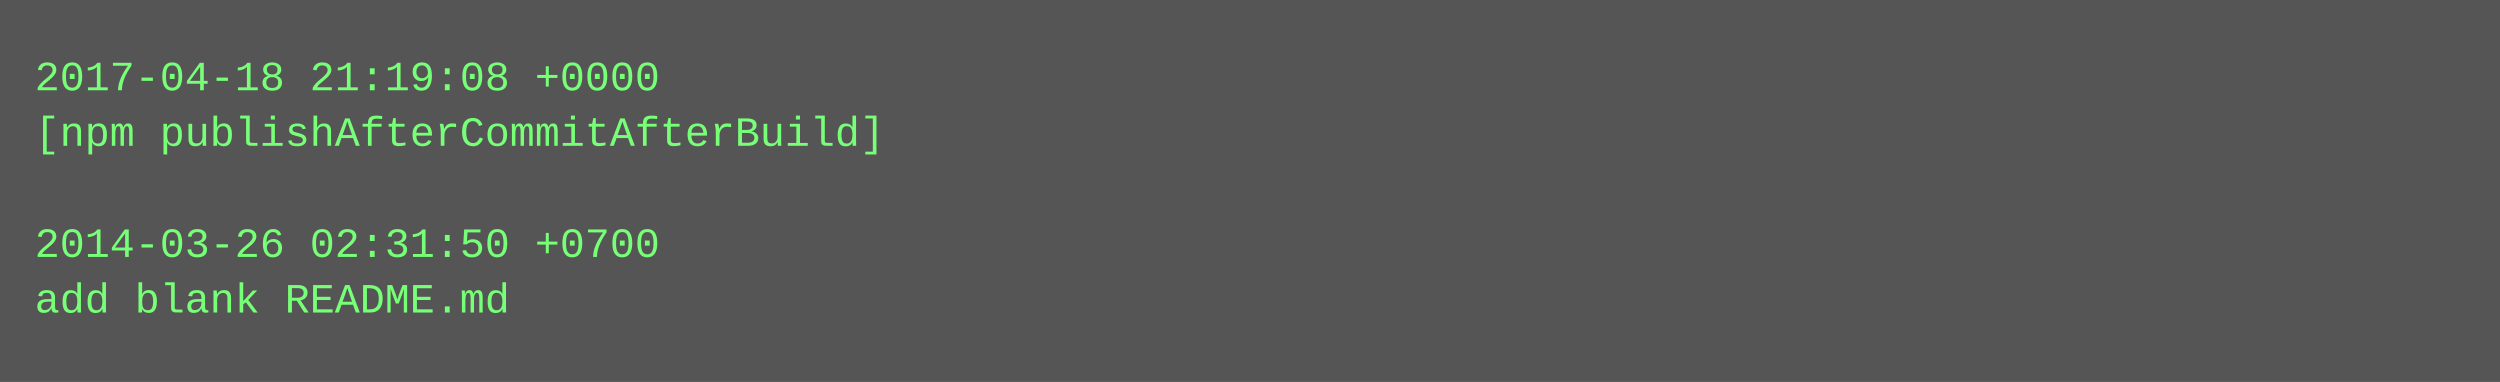
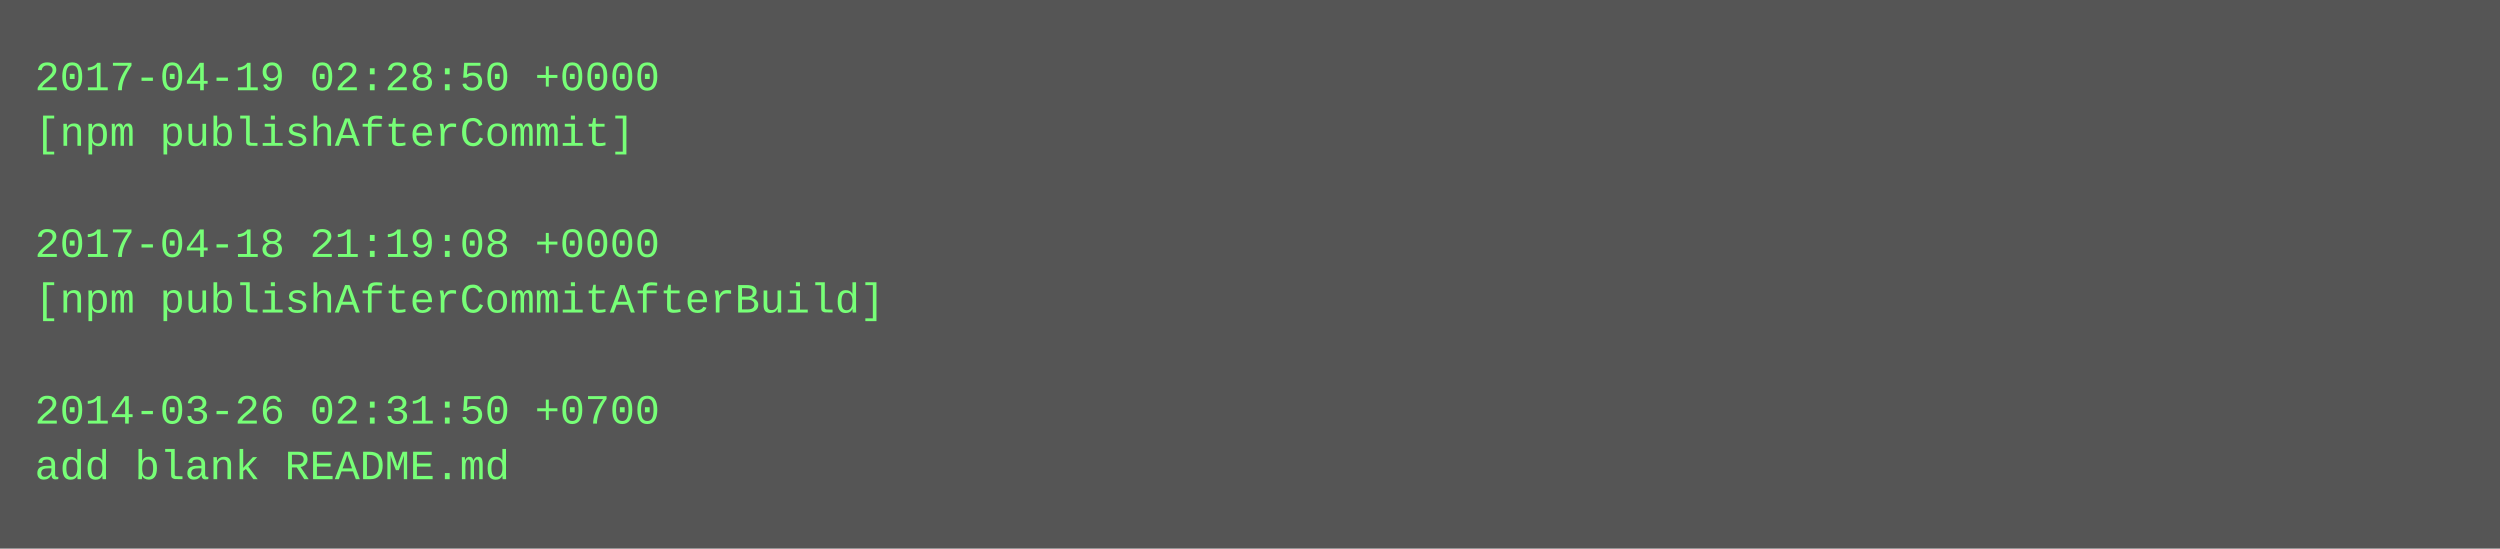
- <svg xmlns="http://www.w3.org/2000/svg" height="110" width="720">
-   <rect height="110" fill="#555" width="720" />
+ <svg xmlns="http://www.w3.org/2000/svg" height="158" width="720">
+   <rect height="158" fill="#555" width="720" />
  <text fill="#7f7" font-family="Courier New" font-size="12" xml:space="preserve">
-     <tspan x="10" y="26">2017-04-18 21:19:08 +0000</tspan>
-     <tspan x="10" y="42">[npm publishAfterCommitAfterBuild]</tspan>
+     <tspan x="10" y="26">2017-04-19 02:28:50 +0000</tspan>
+     <tspan x="10" y="42">[npm publishAfterCommit]</tspan>
    <tspan x="10" y="58" />
-     <tspan x="10" y="74">2014-03-26 02:31:50 +0700</tspan>
-     <tspan x="10" y="90">add blank README.md</tspan>
+     <tspan x="10" y="74">2017-04-18 21:19:08 +0000</tspan>
+     <tspan x="10" y="90">[npm publishAfterCommitAfterBuild]</tspan>
+     <tspan x="10" y="106" />
+     <tspan x="10" y="122">2014-03-26 02:31:50 +0700</tspan>
+     <tspan x="10" y="138">add blank README.md</tspan>
  </text>
</svg>
